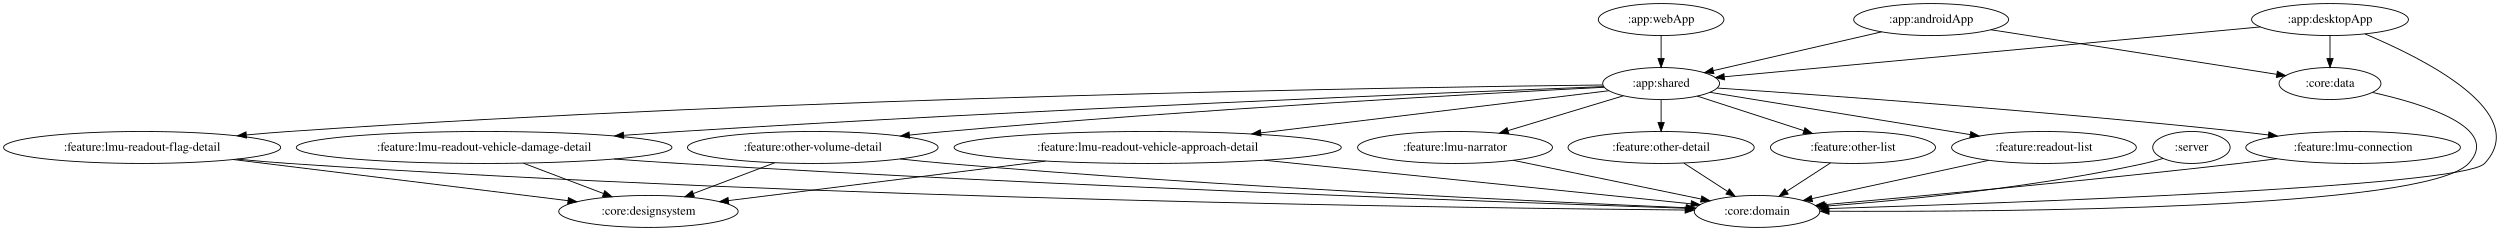
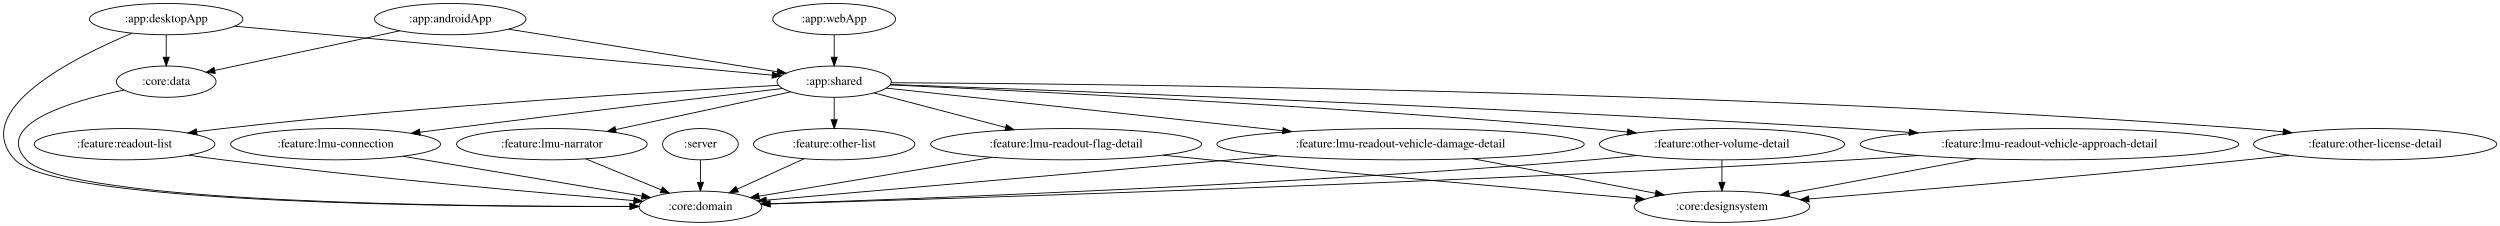
- <svg xmlns="http://www.w3.org/2000/svg" width="2814pt" height="260pt" viewBox="0.00 0.00 2814.36 260.00">
+ <svg xmlns="http://www.w3.org/2000/svg" width="2878pt" height="260pt" viewBox="0.00 0.00 2878.09 260.00">
  <g id="graph0" class="graph" transform="scale(1 1) rotate(0) translate(4 256)">
-     <polygon fill="white" stroke="transparent" points="-4,4 -4,-256 2810.36,-256 2810.36,4 -4,4" />
+     <polygon fill="white" stroke="transparent" points="-4,4 -4,-256 2874.09,-256 2874.09,4 -4,4" />
    <g id="node1" class="node">
-       <ellipse fill="none" stroke="black" cx="2462.99" cy="-90" rx="43.59" ry="18" />
-       <text text-anchor="middle" x="2462.99" y="-86.3" font-family="Times,serif" font-size="14.00">:server</text>
+       <ellipse fill="none" stroke="black" cx="802.35" cy="-90" rx="43.59" ry="18" />
+       <text text-anchor="middle" x="802.35" y="-86.3" font-family="Times,serif" font-size="14.00">:server</text>
    </g>
    <g id="node2" class="node">
-       <ellipse fill="none" stroke="black" cx="1973.99" cy="-18" rx="70.69" ry="18" />
-       <text text-anchor="middle" x="1973.99" y="-14.3" font-family="Times,serif" font-size="14.00">:core:domain</text>
+       <ellipse fill="none" stroke="black" cx="802.35" cy="-18" rx="70.69" ry="18" />
+       <text text-anchor="middle" x="802.35" y="-14.3" font-family="Times,serif" font-size="14.00">:core:domain</text>
    </g>
    <g id="edge1" class="edge">
-       <path fill="none" stroke="black" d="M2431.02,-77.67C2424.15,-75.54 2416.88,-73.51 2409.99,-72 2286.39,-44.92 2139.85,-30.68 2052.02,-24.01" />
-       <polygon fill="black" stroke="black" points="2052.11,-20.51 2041.87,-23.25 2051.59,-27.49 2052.11,-20.51" />
+       <path fill="none" stroke="black" d="M802.35,-71.7C802.35,-63.98 802.35,-54.71 802.35,-46.11" />
+       <polygon fill="black" stroke="black" points="805.85,-46.1 802.35,-36.1 798.85,-46.1 805.85,-46.1" />
    </g>
    <g id="node3" class="node">
-       <ellipse fill="none" stroke="black" cx="2169.99" cy="-234" rx="87.18" ry="18" />
-       <text text-anchor="middle" x="2169.99" y="-230.3" font-family="Times,serif" font-size="14.00">:app:androidApp</text>
+       <ellipse fill="none" stroke="black" cx="514.35" cy="-234" rx="87.18" ry="18" />
+       <text text-anchor="middle" x="514.35" y="-230.3" font-family="Times,serif" font-size="14.00">:app:androidApp</text>
    </g>
    <g id="node4" class="node">
-       <ellipse fill="none" stroke="black" cx="1865.99" cy="-162" rx="65.79" ry="18" />
-       <text text-anchor="middle" x="1865.99" y="-158.3" font-family="Times,serif" font-size="14.00">:app:shared</text>
+       <ellipse fill="none" stroke="black" cx="956.35" cy="-162" rx="65.79" ry="18" />
+       <text text-anchor="middle" x="956.35" y="-158.3" font-family="Times,serif" font-size="14.00">:app:shared</text>
    </g>
    <g id="edge2" class="edge">
-       <path fill="none" stroke="black" d="M2114.23,-220.16C2060.49,-207.79 1979.5,-189.14 1924.77,-176.54" />
-       <polygon fill="black" stroke="black" points="1925.4,-173.09 1914.87,-174.26 1923.83,-179.91 1925.4,-173.09" />
+       <path fill="none" stroke="black" d="M581.48,-222.37C665.29,-209.1 807.7,-186.54 890.78,-173.39" />
+       <polygon fill="black" stroke="black" points="891.52,-176.81 900.85,-171.79 890.43,-169.9 891.52,-176.81" />
    </g>
    <g id="node5" class="node">
-       <ellipse fill="none" stroke="black" cx="2618.99" cy="-162" rx="57.39" ry="18" />
-       <text text-anchor="middle" x="2618.99" y="-158.3" font-family="Times,serif" font-size="14.00">:core:data</text>
+       <ellipse fill="none" stroke="black" cx="187.35" cy="-162" rx="57.39" ry="18" />
+       <text text-anchor="middle" x="187.35" y="-158.3" font-family="Times,serif" font-size="14.00">:core:data</text>
    </g>
    <g id="edge3" class="edge">
-       <path fill="none" stroke="black" d="M2237.21,-222.52C2324.45,-208.92 2475.38,-185.39 2558.95,-172.36" />
-       <polygon fill="black" stroke="black" points="2559.71,-175.78 2569.05,-170.79 2558.63,-168.87 2559.71,-175.78" />
+       <path fill="none" stroke="black" d="M456.27,-220.57C396.07,-207.68 302.62,-187.68 243.24,-174.96" />
+       <polygon fill="black" stroke="black" points="243.8,-171.51 233.29,-172.83 242.34,-178.35 243.8,-171.51" />
    </g>
    <g id="node7" class="node">
-       <ellipse fill="none" stroke="black" cx="2644.99" cy="-90" rx="120.78" ry="18" />
-       <text text-anchor="middle" x="2644.99" y="-86.3" font-family="Times,serif" font-size="14.00">:feature:lmu-connection</text>
+       <ellipse fill="none" stroke="black" cx="382.35" cy="-90" rx="120.78" ry="18" />
+       <text text-anchor="middle" x="382.35" y="-86.3" font-family="Times,serif" font-size="14.00">:feature:lmu-connection</text>
    </g>
    <g id="edge7" class="edge">
-       <path fill="none" stroke="black" d="M1929.29,-156.89C2045.63,-149.09 2301.23,-130.89 2515.99,-108 2526.93,-106.83 2538.38,-105.49 2549.75,-104.09" />
-       <polygon fill="black" stroke="black" points="2550.22,-107.56 2559.71,-102.85 2549.35,-100.62 2550.22,-107.56" />
+       <path fill="none" stroke="black" d="M897.08,-154.14C811.92,-144.23 650.04,-125.22 512.35,-108 501.72,-106.67 490.6,-105.25 479.53,-103.83" />
+       <polygon fill="black" stroke="black" points="479.76,-100.33 469.39,-102.52 478.86,-107.27 479.76,-100.33" />
    </g>
    <g id="node8" class="node">
-       <ellipse fill="none" stroke="black" cx="1633.99" cy="-90" rx="109.68" ry="18" />
-       <text text-anchor="middle" x="1633.99" y="-86.3" font-family="Times,serif" font-size="14.00">:feature:lmu-narrator</text>
+       <ellipse fill="none" stroke="black" cx="631.35" cy="-90" rx="109.68" ry="18" />
+       <text text-anchor="middle" x="631.35" y="-86.3" font-family="Times,serif" font-size="14.00">:feature:lmu-narrator</text>
    </g>
    <g id="edge8" class="edge">
-       <path fill="none" stroke="black" d="M1823.43,-148.16C1787.06,-137.19 1734.31,-121.27 1693.71,-109.02" />
-       <polygon fill="black" stroke="black" points="1694.51,-105.61 1683.93,-106.07 1692.49,-112.31 1694.51,-105.61" />
+       <path fill="none" stroke="black" d="M906.28,-150.22C852.48,-138.63 766.42,-120.09 704.92,-106.84" />
+       <polygon fill="black" stroke="black" points="705.4,-103.37 694.88,-104.68 703.92,-110.21 705.4,-103.37" />
    </g>
    <g id="node9" class="node">
-       <ellipse fill="none" stroke="black" cx="1865.99" cy="-90" rx="104.78" ry="18" />
-       <text text-anchor="middle" x="1865.99" y="-86.3" font-family="Times,serif" font-size="14.00">:feature:other-detail</text>
+       <ellipse fill="none" stroke="black" cx="2730.35" cy="-90" rx="139.98" ry="18" />
+       <text text-anchor="middle" x="2730.35" y="-86.3" font-family="Times,serif" font-size="14.00">:feature:other-license-detail</text>
    </g>
    <g id="edge9" class="edge">
-       <path fill="none" stroke="black" d="M1865.99,-143.7C1865.99,-135.98 1865.99,-126.71 1865.99,-118.11" />
-       <polygon fill="black" stroke="black" points="1869.49,-118.1 1865.99,-108.1 1862.49,-118.1 1869.49,-118.1" />
+       <path fill="none" stroke="black" d="M1021.9,-160.79C1242.34,-159.65 1977.09,-152.55 2582.35,-108 2595.95,-107 2610.22,-105.69 2624.31,-104.24" />
+       <polygon fill="black" stroke="black" points="2624.95,-107.69 2634.53,-103.16 2624.21,-100.73 2624.95,-107.69" />
    </g>
    <g id="node10" class="node">
-       <ellipse fill="none" stroke="black" cx="2081.99" cy="-90" rx="92.88" ry="18" />
-       <text text-anchor="middle" x="2081.99" y="-86.3" font-family="Times,serif" font-size="14.00">:feature:other-list</text>
+       <ellipse fill="none" stroke="black" cx="956.35" cy="-90" rx="92.88" ry="18" />
+       <text text-anchor="middle" x="956.35" y="-86.3" font-family="Times,serif" font-size="14.00">:feature:other-list</text>
    </g>
    <g id="edge10" class="edge">
-       <path fill="none" stroke="black" d="M1906.61,-147.83C1940.49,-136.85 1989.1,-121.1 2026.55,-108.97" />
-       <polygon fill="black" stroke="black" points="2027.87,-112.22 2036.31,-105.8 2025.71,-105.56 2027.87,-112.22" />
+       <path fill="none" stroke="black" d="M956.35,-143.7C956.35,-135.98 956.35,-126.71 956.35,-118.11" />
+       <polygon fill="black" stroke="black" points="959.85,-118.1 956.35,-108.1 952.85,-118.1 959.85,-118.1" />
    </g>
    <g id="node11" class="node">
-       <ellipse fill="none" stroke="black" cx="910.99" cy="-90" rx="141.07" ry="18" />
-       <text text-anchor="middle" x="910.99" y="-86.3" font-family="Times,serif" font-size="14.00">:feature:other-volume-detail</text>
+       <ellipse fill="none" stroke="black" cx="1978.35" cy="-90" rx="141.07" ry="18" />
+       <text text-anchor="middle" x="1978.35" y="-86.3" font-family="Times,serif" font-size="14.00">:feature:other-volume-detail</text>
    </g>
    <g id="edge11" class="edge">
-       <path fill="none" stroke="black" d="M1801.99,-157.81C1665.61,-150.8 1336.33,-132.65 1060.99,-108 1047.65,-106.81 1033.66,-105.41 1019.81,-103.94" />
-       <polygon fill="black" stroke="black" points="1020.08,-100.45 1009.76,-102.86 1019.33,-107.41 1020.08,-100.45" />
+       <path fill="none" stroke="black" d="M1020.71,-158.24C1165.27,-151.78 1526.72,-134.24 1828.35,-108 1841.69,-106.84 1855.68,-105.46 1869.54,-104.01" />
+       <polygon fill="black" stroke="black" points="1870.01,-107.48 1879.58,-102.93 1869.27,-100.52 1870.01,-107.48" />
    </g>
    <g id="node12" class="node">
-       <ellipse fill="none" stroke="black" cx="2296.99" cy="-90" rx="103.98" ry="18" />
-       <text text-anchor="middle" x="2296.99" y="-86.3" font-family="Times,serif" font-size="14.00">:feature:readout-list</text>
+       <ellipse fill="none" stroke="black" cx="139.35" cy="-90" rx="103.98" ry="18" />
+       <text text-anchor="middle" x="139.35" y="-86.3" font-family="Times,serif" font-size="14.00">:feature:readout-list</text>
    </g>
    <g id="edge12" class="edge">
-       <path fill="none" stroke="black" d="M1921.01,-152.06C1995.12,-140.03 2127.65,-118.5 2213.92,-104.49" />
-       <polygon fill="black" stroke="black" points="2214.64,-107.92 2223.95,-102.86 2213.52,-101.01 2214.64,-107.92" />
+       <path fill="none" stroke="black" d="M892.14,-157.76C768.18,-151.16 487.42,-134.49 252.35,-108 242.67,-106.91 232.54,-105.61 222.49,-104.22" />
+       <polygon fill="black" stroke="black" points="222.88,-100.74 212.49,-102.81 221.91,-107.68 222.88,-100.74" />
    </g>
    <g id="node13" class="node">
-       <ellipse fill="none" stroke="black" cx="1287.99" cy="-90" rx="217.96" ry="18" />
-       <text text-anchor="middle" x="1287.99" y="-86.3" font-family="Times,serif" font-size="14.00">:feature:lmu-readout-vehicle-approach-detail</text>
+       <ellipse fill="none" stroke="black" cx="2355.35" cy="-90" rx="217.96" ry="18" />
+       <text text-anchor="middle" x="2355.35" y="-86.3" font-family="Times,serif" font-size="14.00">:feature:lmu-readout-vehicle-approach-detail</text>
    </g>
    <g id="edge13" class="edge">
-       <path fill="none" stroke="black" d="M1807.12,-153.87C1715.65,-142.79 1537.27,-121.19 1415.39,-106.43" />
-       <polygon fill="black" stroke="black" points="1415.6,-102.93 1405.25,-105.2 1414.76,-109.88 1415.6,-102.93" />
+       <path fill="none" stroke="black" d="M1021.18,-158.74C1198.51,-152.42 1706.47,-133.33 2128.35,-108 2149.56,-106.73 2171.88,-105.24 2193.89,-103.68" />
+       <polygon fill="black" stroke="black" points="2194.26,-107.16 2203.98,-102.96 2193.76,-100.18 2194.26,-107.16" />
    </g>
    <g id="node14" class="node">
-       <ellipse fill="none" stroke="black" cx="155.99" cy="-90" rx="155.97" ry="18" />
-       <text text-anchor="middle" x="155.99" y="-86.3" font-family="Times,serif" font-size="14.00">:feature:lmu-readout-flag-detail</text>
+       <ellipse fill="none" stroke="black" cx="1223.35" cy="-90" rx="155.97" ry="18" />
+       <text text-anchor="middle" x="1223.35" y="-86.3" font-family="Times,serif" font-size="14.00">:feature:lmu-readout-flag-detail</text>
    </g>
    <g id="edge14" class="edge">
-       <path fill="none" stroke="black" d="M1800.4,-160.35C1587.01,-157.91 893.32,-147.25 320.99,-108 305.67,-106.95 289.57,-105.6 273.69,-104.12" />
-       <polygon fill="black" stroke="black" points="273.58,-100.59 263.29,-103.13 272.91,-107.56 273.58,-100.59" />
+       <path fill="none" stroke="black" d="M1001.95,-149.05C1043.61,-138.12 1105.84,-121.81 1153.72,-109.26" />
+       <polygon fill="black" stroke="black" points="1154.62,-112.64 1163.4,-106.72 1152.84,-105.87 1154.62,-112.64" />
    </g>
    <g id="node15" class="node">
-       <ellipse fill="none" stroke="black" cx="540.99" cy="-90" rx="211.46" ry="18" />
-       <text text-anchor="middle" x="540.99" y="-86.3" font-family="Times,serif" font-size="14.00">:feature:lmu-readout-vehicle-damage-detail</text>
+       <ellipse fill="none" stroke="black" cx="1608.35" cy="-90" rx="211.46" ry="18" />
+       <text text-anchor="middle" x="1608.35" y="-86.3" font-family="Times,serif" font-size="14.00">:feature:lmu-readout-vehicle-damage-detail</text>
    </g>
    <g id="edge15" class="edge">
-       <path fill="none" stroke="black" d="M1801.49,-158.57C1631.32,-152 1156.1,-132.74 760.99,-108 740.6,-106.72 719.17,-105.24 698.01,-103.7" />
-       <polygon fill="black" stroke="black" points="698.21,-100.2 687.98,-102.96 697.7,-107.18 698.21,-100.2" />
+       <path fill="none" stroke="black" d="M1016.23,-154.57C1119.22,-143.51 1332.34,-120.63 1472.81,-105.55" />
+       <polygon fill="black" stroke="black" points="1473.23,-109.03 1482.8,-104.48 1472.48,-102.07 1473.23,-109.03" />
    </g>
    <g id="edge17" class="edge">
-       <path fill="none" stroke="black" d="M2666.65,-151.98C2725.19,-138.95 2812.38,-111.95 2774.99,-72 2726.54,-20.24 2249.04,-17.28 2055.16,-18.24" />
-       <polygon fill="black" stroke="black" points="2055.01,-14.74 2045.03,-18.3 2055.05,-21.74 2055.01,-14.74" />
+       <path fill="none" stroke="black" d="M138.77,-152.39C78.47,-139.74 -12.02,-113.08 26.35,-72 73.02,-22.04 531.51,-17.96 721.02,-18.43" />
+       <polygon fill="black" stroke="black" points="721.2,-21.93 731.21,-18.46 721.22,-14.93 721.2,-21.93" />
    </g>
    <g id="node6" class="node">
-       <ellipse fill="none" stroke="black" cx="2618.99" cy="-234" rx="88.28" ry="18" />
-       <text text-anchor="middle" x="2618.99" y="-230.3" font-family="Times,serif" font-size="14.00">:app:desktopApp</text>
+       <ellipse fill="none" stroke="black" cx="187.35" cy="-234" rx="88.28" ry="18" />
+       <text text-anchor="middle" x="187.35" y="-230.3" font-family="Times,serif" font-size="14.00">:app:desktopApp</text>
    </g>
    <g id="edge6" class="edge">
-       <path fill="none" stroke="black" d="M2658.38,-217.79C2724.71,-190.1 2846.46,-129.05 2792.99,-72 2767.96,-45.31 2255.72,-27.33 2054.31,-21.26" />
-       <polygon fill="black" stroke="black" points="2054.19,-17.76 2044.09,-20.96 2053.98,-24.75 2054.19,-17.76" />
+       <path fill="none" stroke="black" d="M147.97,-217.8C81.66,-190.14 -40.06,-129.12 13.35,-72 60.97,-21.08 529.71,-17.6 721.35,-18.33" />
+       <polygon fill="black" stroke="black" points="721.35,-21.83 731.36,-18.38 721.38,-14.83 721.35,-21.83" />
    </g>
    <g id="edge4" class="edge">
-       <path fill="none" stroke="black" d="M2540.53,-225.71C2393.54,-212.04 2078.76,-182.78 1937.35,-169.63" />
-       <polygon fill="black" stroke="black" points="1937.35,-166.12 1927.07,-168.68 1936.7,-173.09 1937.35,-166.12" />
+       <path fill="none" stroke="black" d="M266.39,-225.81C416.58,-212.13 741,-182.6 885,-169.49" />
+       <polygon fill="black" stroke="black" points="885.41,-172.97 895.06,-168.58 884.78,-166 885.41,-172.97" />
    </g>
    <g id="edge5" class="edge">
-       <path fill="none" stroke="black" d="M2618.99,-215.7C2618.99,-207.98 2618.99,-198.71 2618.99,-190.11" />
-       <polygon fill="black" stroke="black" points="2622.49,-190.1 2618.99,-180.1 2615.49,-190.1 2622.49,-190.1" />
+       <path fill="none" stroke="black" d="M187.35,-215.7C187.35,-207.98 187.35,-198.71 187.35,-190.11" />
+       <polygon fill="black" stroke="black" points="190.85,-190.1 187.35,-180.1 183.85,-190.1 190.85,-190.1" />
    </g>
    <g id="edge18" class="edge">
-       <path fill="none" stroke="black" d="M2558.99,-77.26C2544.64,-75.42 2529.9,-73.6 2515.99,-72 2350.09,-52.96 2155.12,-34.97 2050.16,-25.64" />
-       <polygon fill="black" stroke="black" points="2050.24,-22.13 2039.97,-24.73 2049.63,-29.1 2050.24,-22.13" />
+       <path fill="none" stroke="black" d="M459.88,-76.08C538.65,-62.95 659.47,-42.81 734.55,-30.3" />
+       <polygon fill="black" stroke="black" points="735.55,-33.68 744.84,-28.59 734.4,-26.78 735.55,-33.68" />
    </g>
    <g id="edge19" class="edge">
-       <path fill="none" stroke="black" d="M1699.54,-75.5C1760.47,-62.96 1850.62,-44.4 1910.78,-32.01" />
-       <polygon fill="black" stroke="black" points="1911.82,-35.37 1920.91,-29.93 1910.41,-28.52 1911.82,-35.37" />
+       <path fill="none" stroke="black" d="M670.15,-73.12C696.07,-62.51 730.24,-48.52 757.35,-37.42" />
+       <polygon fill="black" stroke="black" points="758.69,-40.66 766.62,-33.63 756.04,-34.18 758.69,-40.66" />
+     </g>
+     <g id="node17" class="node">
+       <ellipse fill="none" stroke="black" cx="1978.35" cy="-18" rx="100.98" ry="18" />
+       <text text-anchor="middle" x="1978.35" y="-14.3" font-family="Times,serif" font-size="14.00">:core:designsystem</text>
    </g>
    <g id="edge26" class="edge">
-       <path fill="none" stroke="black" d="M1891.58,-72.41C1906.32,-62.86 1925,-50.75 1940.85,-40.48" />
-       <polygon fill="black" stroke="black" points="1942.83,-43.36 1949.32,-34.99 1939.02,-37.49 1942.83,-43.36" />
+       <path fill="none" stroke="black" d="M2631.28,-77.25C2614.94,-75.42 2598.18,-73.6 2582.35,-72 2405.29,-54.07 2198.65,-36.7 2078.73,-26.98" />
+       <polygon fill="black" stroke="black" points="2078.72,-23.47 2068.47,-26.15 2078.16,-30.44 2078.72,-23.47" />
    </g>
    <g id="edge27" class="edge">
-       <path fill="none" stroke="black" d="M2056.66,-72.59C2041.94,-63.04 2023.2,-50.9 2007.28,-40.58" />
-       <polygon fill="black" stroke="black" points="2009.07,-37.57 1998.78,-35.07 2005.26,-43.44 2009.07,-37.57" />
+       <path fill="none" stroke="black" d="M921.79,-73.29C899.01,-62.94 869.02,-49.3 844.79,-38.29" />
+       <polygon fill="black" stroke="black" points="846.03,-35.01 835.48,-34.06 843.13,-41.38 846.03,-35.01" />
    </g>
    <g id="edge28" class="edge">
-       <path fill="none" stroke="black" d="M1009.35,-77.07C1026.54,-75.21 1044.27,-73.43 1060.99,-72 1368.64,-45.66 1735.77,-28.75 1894.45,-22.15" />
-       <polygon fill="black" stroke="black" points="1894.75,-25.64 1904.6,-21.73 1894.46,-18.64 1894.75,-25.64" />
-     </g>
-     <g id="node17" class="node">
-       <ellipse fill="none" stroke="black" cx="725.99" cy="-18" rx="100.98" ry="18" />
-       <text text-anchor="middle" x="725.99" y="-14.3" font-family="Times,serif" font-size="14.00">:core:designsystem</text>
+       <path fill="none" stroke="black" d="M1880.4,-77.02C1863.08,-75.16 1845.2,-73.39 1828.35,-72 1476.51,-43 1055.4,-27.16 882.46,-21.47" />
+       <polygon fill="black" stroke="black" points="882.53,-17.97 872.42,-21.14 882.3,-24.96 882.53,-17.97" />
    </g>
    <g id="edge29" class="edge">
-       <path fill="none" stroke="black" d="M868.08,-72.76C840.75,-62.42 805.21,-48.98 776.52,-38.12" />
-       <polygon fill="black" stroke="black" points="777.66,-34.81 767.07,-34.55 775.19,-41.36 777.66,-34.81" />
+       <path fill="none" stroke="black" d="M1978.35,-71.7C1978.35,-63.98 1978.35,-54.71 1978.35,-46.11" />
+       <polygon fill="black" stroke="black" points="1981.85,-46.1 1978.35,-36.1 1974.85,-46.1 1981.85,-46.1" />
    </g>
    <g id="edge30" class="edge">
-       <path fill="none" stroke="black" d="M2234.71,-75.5C2177.47,-63.1 2093.07,-44.81 2035.93,-32.43" />
-       <polygon fill="black" stroke="black" points="2036.46,-28.96 2025.95,-30.26 2034.98,-35.8 2036.46,-28.96" />
+       <path fill="none" stroke="black" d="M213.43,-77.28C226.39,-75.39 239.75,-73.55 252.35,-72 420.91,-51.21 619.37,-33.83 725.76,-25.08" />
+       <polygon fill="black" stroke="black" points="726.09,-28.57 735.77,-24.26 725.51,-21.59 726.09,-28.57" />
    </g>
    <g id="edge22" class="edge">
-       <path fill="none" stroke="black" d="M1419.44,-75.59C1562,-61.04 1784.56,-38.33 1899.58,-26.59" />
-       <polygon fill="black" stroke="black" points="1900.1,-30.06 1909.69,-25.56 1899.39,-23.09 1900.1,-30.06" />
+       <path fill="none" stroke="black" d="M2204.6,-76.97C2179.16,-75.15 2153.01,-73.42 2128.35,-72 1656.45,-44.91 1089.29,-27.2 882.63,-21.23" />
+       <polygon fill="black" stroke="black" points="882.57,-17.73 872.48,-20.94 882.37,-24.73 882.57,-17.73" />
    </g>
    <g id="edge23" class="edge">
-       <path fill="none" stroke="black" d="M1172.9,-74.67C1067.29,-61.51 912.97,-42.29 816.08,-30.22" />
-       <polygon fill="black" stroke="black" points="816.37,-26.73 806.02,-28.97 815.51,-33.68 816.37,-26.73" />
+       <path fill="none" stroke="black" d="M2271.21,-73.38C2206.64,-61.39 2118.19,-44.97 2055.44,-33.31" />
+       <polygon fill="black" stroke="black" points="2056.07,-29.87 2045.6,-31.49 2054.79,-36.75 2056.07,-29.87" />
    </g>
    <g id="edge20" class="edge">
-       <path fill="none" stroke="black" d="M262.85,-76.88C282.18,-75 302.17,-73.27 320.99,-72 923.95,-31.32 1652.81,-21.71 1892.96,-19.57" />
-       <polygon fill="black" stroke="black" points="1893.04,-23.07 1903.01,-19.49 1892.98,-16.07 1893.04,-23.07" />
+       <path fill="none" stroke="black" d="M1138.41,-74.88C1059.27,-61.72 942.8,-42.35 869.84,-30.22" />
+       <polygon fill="black" stroke="black" points="870.28,-26.75 859.84,-28.56 869.13,-33.65 870.28,-26.75" />
    </g>
    <g id="edge21" class="edge">
-       <path fill="none" stroke="black" d="M258.55,-76.4C365.88,-63.22 532.75,-42.73 635.38,-30.13" />
-       <polygon fill="black" stroke="black" points="635.91,-33.59 645.41,-28.89 635.06,-26.64 635.91,-33.59" />
+       <path fill="none" stroke="black" d="M1334.72,-77.33C1352.65,-75.5 1371.01,-73.67 1388.35,-72 1560.93,-55.36 1762.08,-37.65 1879.32,-27.5" />
+       <polygon fill="black" stroke="black" points="1879.7,-30.98 1889.36,-26.63 1879.09,-24 1879.7,-30.98" />
    </g>
    <g id="edge24" class="edge">
-       <path fill="none" stroke="black" d="M687.38,-77C711.95,-75.18 737.18,-73.44 760.99,-72 1187.84,-46.19 1699.92,-28 1894.09,-21.57" />
-       <polygon fill="black" stroke="black" points="1894.33,-25.06 1904.2,-21.23 1894.09,-18.06 1894.33,-25.06" />
+       <path fill="none" stroke="black" d="M1466.11,-76.65C1294.66,-61.76 1012.88,-37.28 878.39,-25.6" />
+       <polygon fill="black" stroke="black" points="878.44,-22.1 868.18,-24.72 877.84,-29.07 878.44,-22.1" />
    </g>
    <g id="edge25" class="edge">
-       <path fill="none" stroke="black" d="M585.3,-72.23C612.36,-61.99 647.05,-48.87 675.22,-38.21" />
-       <polygon fill="black" stroke="black" points="676.77,-41.36 684.88,-34.55 674.29,-34.82 676.77,-41.36" />
+       <path fill="none" stroke="black" d="M1690.93,-73.38C1753.97,-61.45 1840.2,-45.14 1901.72,-33.5" />
+       <polygon fill="black" stroke="black" points="1902.58,-36.9 1911.76,-31.6 1901.28,-30.02 1902.58,-36.9" />
    </g>
    <g id="node16" class="node">
-       <ellipse fill="none" stroke="black" cx="1865.99" cy="-234" rx="70.69" ry="18" />
-       <text text-anchor="middle" x="1865.99" y="-230.3" font-family="Times,serif" font-size="14.00">:app:webApp</text>
+       <ellipse fill="none" stroke="black" cx="956.35" cy="-234" rx="70.69" ry="18" />
+       <text text-anchor="middle" x="956.35" y="-230.3" font-family="Times,serif" font-size="14.00">:app:webApp</text>
    </g>
    <g id="edge16" class="edge">
-       <path fill="none" stroke="black" d="M1865.99,-215.7C1865.99,-207.98 1865.99,-198.71 1865.99,-190.11" />
-       <polygon fill="black" stroke="black" points="1869.49,-190.1 1865.99,-180.1 1862.49,-190.1 1869.49,-190.1" />
+       <path fill="none" stroke="black" d="M956.35,-215.7C956.35,-207.98 956.35,-198.71 956.35,-190.11" />
+       <polygon fill="black" stroke="black" points="959.85,-190.1 956.35,-180.1 952.85,-190.1 959.85,-190.1" />
    </g>
  </g>
</svg>
